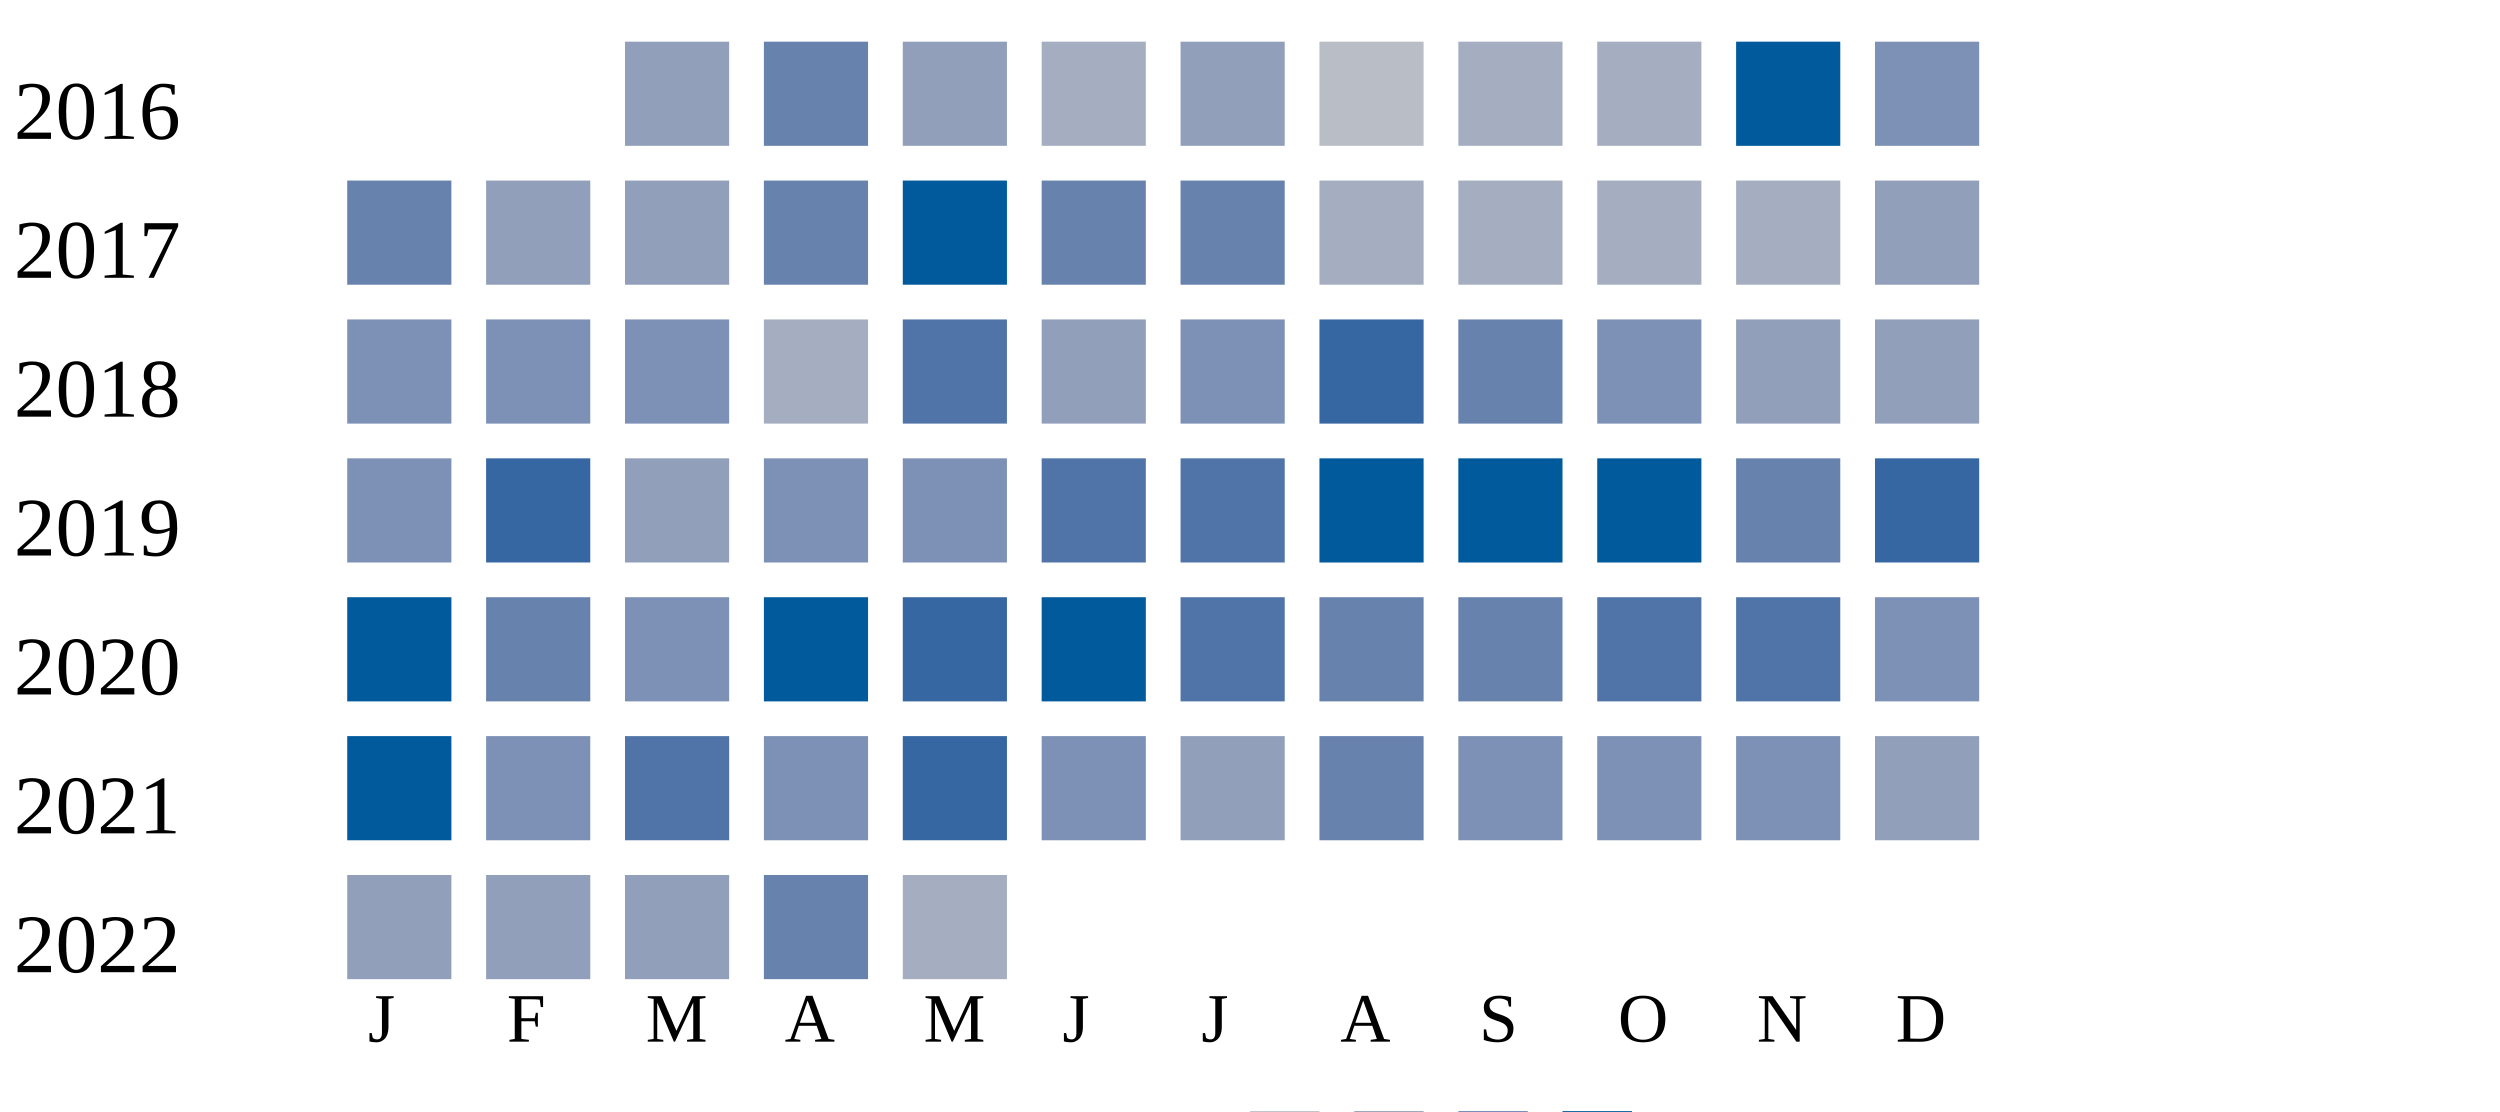
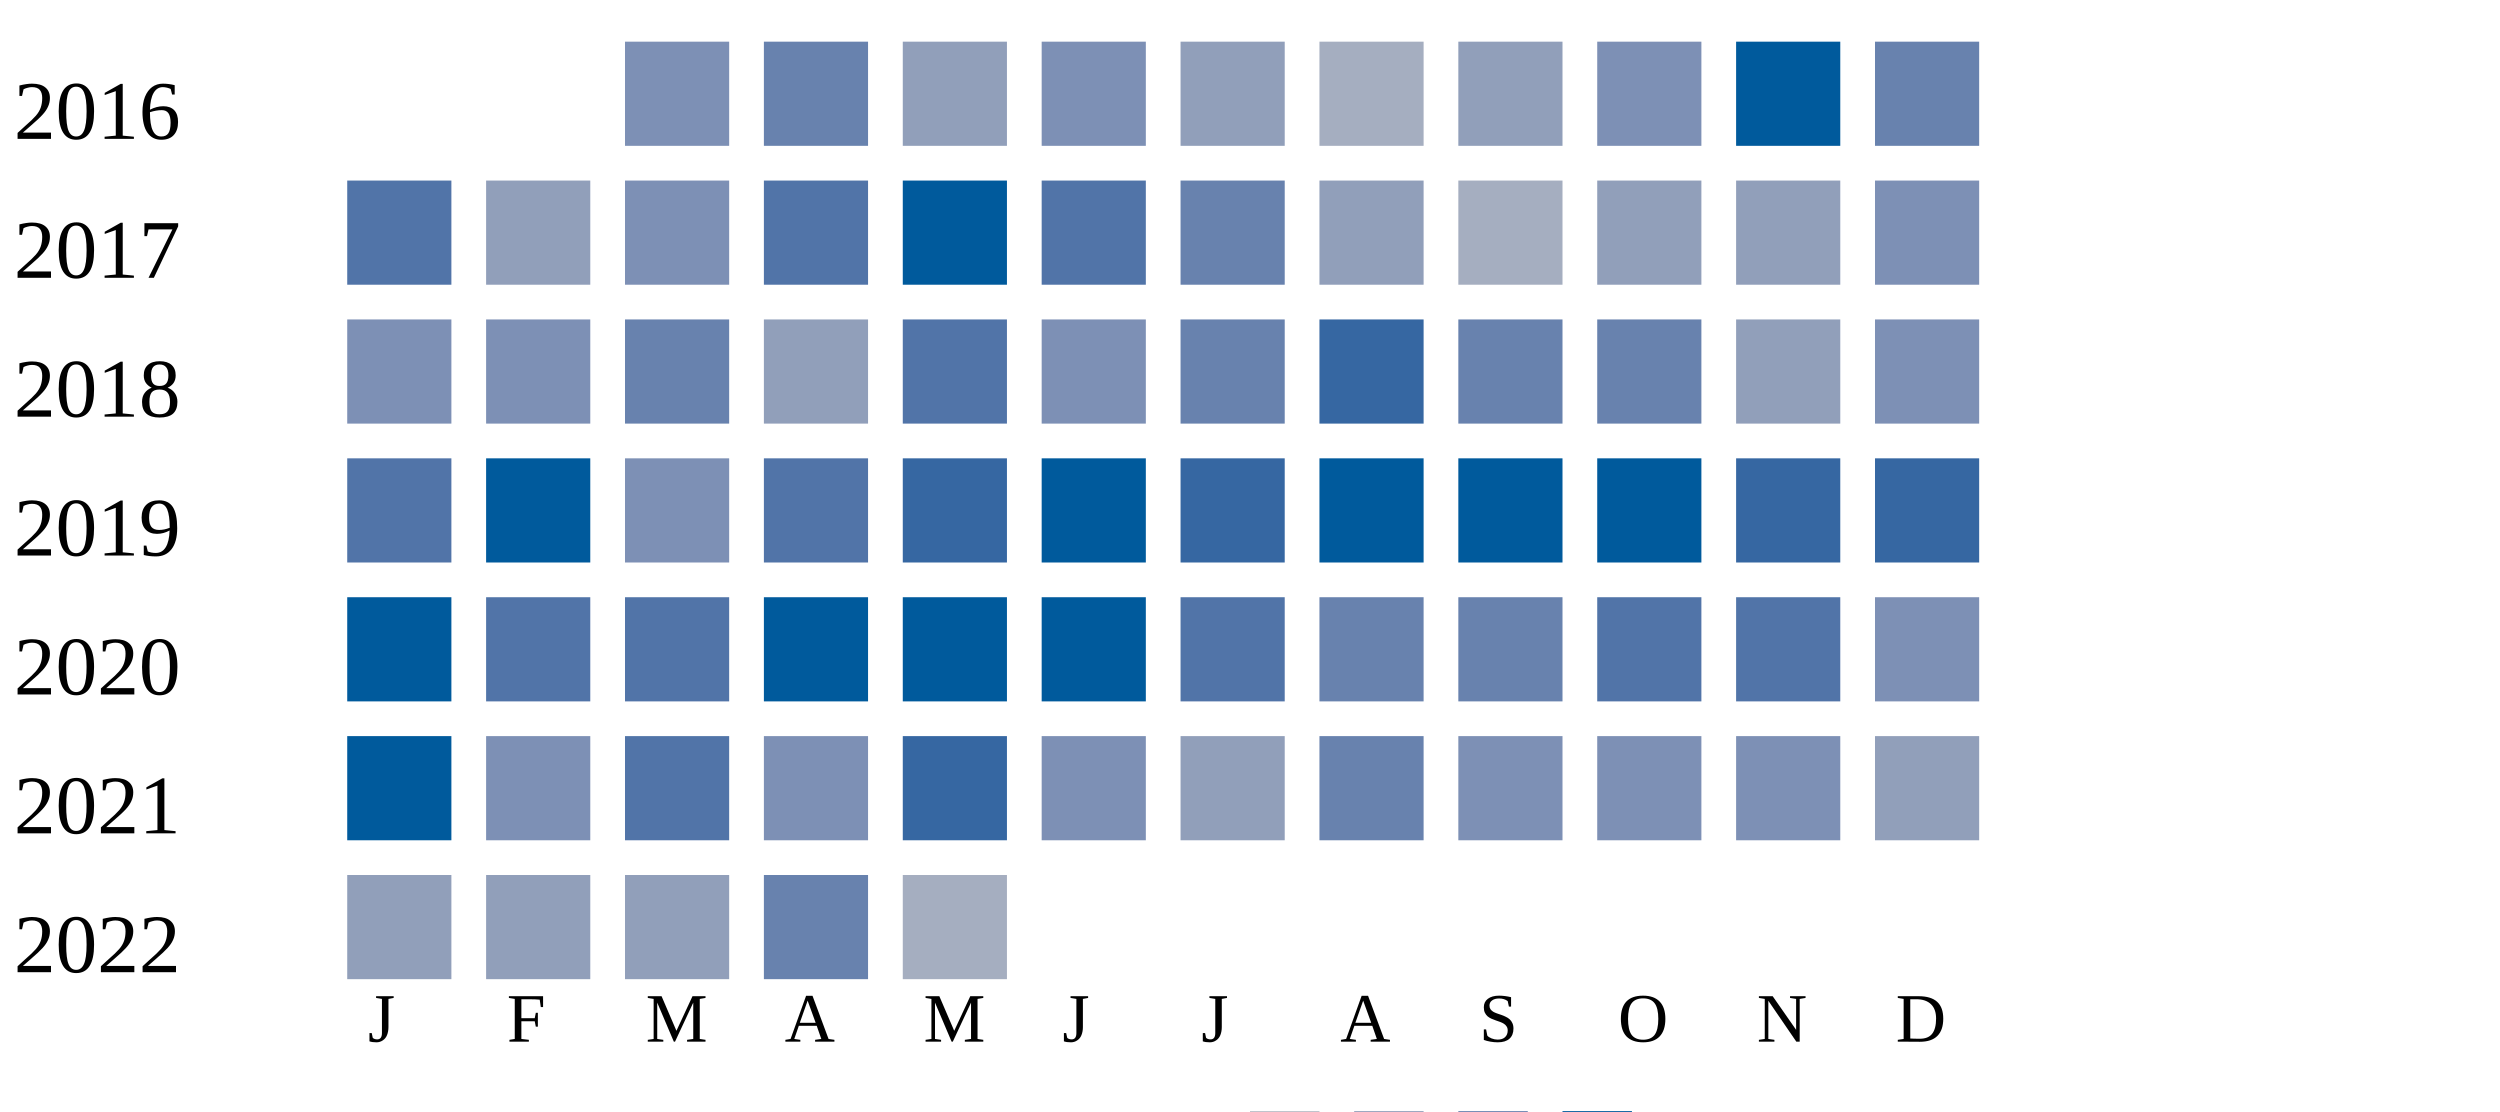
<svg xmlns="http://www.w3.org/2000/svg" width="360" height="160">
  <g transform="translate(0 0)">
    <text x="2" y="20">2016</text>
-     <rect x="90" y="6" width="15" height="15" fill="#919fba" />
+     <rect x="90" y="6" width="15" height="15" fill="#7d90b5" />
    <rect x="110" y="6" width="15" height="15" fill="#6882ae" />
    <rect x="130" y="6" width="15" height="15" fill="#919fba" />
-     <rect x="150" y="6" width="15" height="15" fill="#a5aec0" />
+     <rect x="150" y="6" width="15" height="15" fill="#7d90b5" />
    <rect x="170" y="6" width="15" height="15" fill="#919fba" />
-     <rect x="190" y="6" width="15" height="15" fill="#b9bdc6" />
-     <rect x="210" y="6" width="15" height="15" fill="#a5aec0" />
-     <rect x="230" y="6" width="15" height="15" fill="#a5aec0" />
+     <rect x="190" y="6" width="15" height="15" fill="#a5aec0" />
+     <rect x="210" y="6" width="15" height="15" fill="#919fba" />
+     <rect x="230" y="6" width="15" height="15" fill="#7d90b5" />
    <rect x="250" y="6" width="15" height="15" fill="#005a9c" />
-     <rect x="270" y="6" width="15" height="15" fill="#7d90b5" />
+     <rect x="270" y="6" width="15" height="15" fill="#6882ae" />
  </g>
  <g transform="translate(0 20)">
    <text x="2" y="20">2017</text>
-     <rect x="50" y="6" width="15" height="15" fill="#6882ae" />
+     <rect x="50" y="6" width="15" height="15" fill="#5174a8" />
    <rect x="70" y="6" width="15" height="15" fill="#919fba" />
-     <rect x="90" y="6" width="15" height="15" fill="#919fba" />
-     <rect x="110" y="6" width="15" height="15" fill="#6882ae" />
+     <rect x="90" y="6" width="15" height="15" fill="#7d90b5" />
+     <rect x="110" y="6" width="15" height="15" fill="#5174a8" />
    <rect x="130" y="6" width="15" height="15" fill="#005a9c" />
-     <rect x="150" y="6" width="15" height="15" fill="#6882ae" />
+     <rect x="150" y="6" width="15" height="15" fill="#5174a8" />
    <rect x="170" y="6" width="15" height="15" fill="#6882ae" />
-     <rect x="190" y="6" width="15" height="15" fill="#a5aec0" />
+     <rect x="190" y="6" width="15" height="15" fill="#919fba" />
    <rect x="210" y="6" width="15" height="15" fill="#a5aec0" />
-     <rect x="230" y="6" width="15" height="15" fill="#a5aec0" />
-     <rect x="250" y="6" width="15" height="15" fill="#a5aec0" />
-     <rect x="270" y="6" width="15" height="15" fill="#919fba" />
+     <rect x="230" y="6" width="15" height="15" fill="#919fba" />
+     <rect x="250" y="6" width="15" height="15" fill="#919fba" />
+     <rect x="270" y="6" width="15" height="15" fill="#7d90b5" />
  </g>
  <g transform="translate(0 40)">
    <text x="2" y="20">2018</text>
    <rect x="50" y="6" width="15" height="15" fill="#7d90b5" />
    <rect x="70" y="6" width="15" height="15" fill="#7d90b5" />
-     <rect x="90" y="6" width="15" height="15" fill="#7d90b5" />
-     <rect x="110" y="6" width="15" height="15" fill="#a5aec0" />
+     <rect x="90" y="6" width="15" height="15" fill="#6882ae" />
+     <rect x="110" y="6" width="15" height="15" fill="#919fba" />
    <rect x="130" y="6" width="15" height="15" fill="#5174a8" />
-     <rect x="150" y="6" width="15" height="15" fill="#919fba" />
-     <rect x="170" y="6" width="15" height="15" fill="#7d90b5" />
+     <rect x="150" y="6" width="15" height="15" fill="#7d90b5" />
+     <rect x="170" y="6" width="15" height="15" fill="#6882ae" />
    <rect x="190" y="6" width="15" height="15" fill="#3667a2" />
    <rect x="210" y="6" width="15" height="15" fill="#6882ae" />
-     <rect x="230" y="6" width="15" height="15" fill="#7d90b5" />
+     <rect x="230" y="6" width="15" height="15" fill="#6882ae" />
    <rect x="250" y="6" width="15" height="15" fill="#919fba" />
-     <rect x="270" y="6" width="15" height="15" fill="#919fba" />
+     <rect x="270" y="6" width="15" height="15" fill="#7d90b5" />
  </g>
  <g transform="translate(0 60)">
    <text x="2" y="20">2019</text>
-     <rect x="50" y="6" width="15" height="15" fill="#7d90b5" />
-     <rect x="70" y="6" width="15" height="15" fill="#3667a2" />
-     <rect x="90" y="6" width="15" height="15" fill="#919fba" />
-     <rect x="110" y="6" width="15" height="15" fill="#7d90b5" />
-     <rect x="130" y="6" width="15" height="15" fill="#7d90b5" />
-     <rect x="150" y="6" width="15" height="15" fill="#5174a8" />
-     <rect x="170" y="6" width="15" height="15" fill="#5174a8" />
+     <rect x="50" y="6" width="15" height="15" fill="#5174a8" />
+     <rect x="70" y="6" width="15" height="15" fill="#005a9c" />
+     <rect x="90" y="6" width="15" height="15" fill="#7d90b5" />
+     <rect x="110" y="6" width="15" height="15" fill="#5174a8" />
+     <rect x="130" y="6" width="15" height="15" fill="#3667a2" />
+     <rect x="150" y="6" width="15" height="15" fill="#005a9c" />
+     <rect x="170" y="6" width="15" height="15" fill="#3667a2" />
    <rect x="190" y="6" width="15" height="15" fill="#005a9c" />
    <rect x="210" y="6" width="15" height="15" fill="#005a9c" />
    <rect x="230" y="6" width="15" height="15" fill="#005a9c" />
-     <rect x="250" y="6" width="15" height="15" fill="#6882ae" />
+     <rect x="250" y="6" width="15" height="15" fill="#3667a2" />
    <rect x="270" y="6" width="15" height="15" fill="#3667a2" />
  </g>
  <g transform="translate(0 80)">
    <text x="2" y="20">2020</text>
    <rect x="50" y="6" width="15" height="15" fill="#005a9c" />
-     <rect x="70" y="6" width="15" height="15" fill="#6882ae" />
-     <rect x="90" y="6" width="15" height="15" fill="#7d90b5" />
+     <rect x="70" y="6" width="15" height="15" fill="#5174a8" />
+     <rect x="90" y="6" width="15" height="15" fill="#5174a8" />
    <rect x="110" y="6" width="15" height="15" fill="#005a9c" />
-     <rect x="130" y="6" width="15" height="15" fill="#3667a2" />
+     <rect x="130" y="6" width="15" height="15" fill="#005a9c" />
    <rect x="150" y="6" width="15" height="15" fill="#005a9c" />
    <rect x="170" y="6" width="15" height="15" fill="#5174a8" />
    <rect x="190" y="6" width="15" height="15" fill="#6882ae" />
    <rect x="210" y="6" width="15" height="15" fill="#6882ae" />
    <rect x="230" y="6" width="15" height="15" fill="#5174a8" />
    <rect x="250" y="6" width="15" height="15" fill="#5174a8" />
    <rect x="270" y="6" width="15" height="15" fill="#7d90b5" />
  </g>
  <g transform="translate(0 100)">
    <text x="2" y="20">2021</text>
    <rect x="50" y="6" width="15" height="15" fill="#005a9c" />
    <rect x="70" y="6" width="15" height="15" fill="#7d90b5" />
    <rect x="90" y="6" width="15" height="15" fill="#5174a8" />
    <rect x="110" y="6" width="15" height="15" fill="#7d90b5" />
    <rect x="130" y="6" width="15" height="15" fill="#3667a2" />
    <rect x="150" y="6" width="15" height="15" fill="#7d90b5" />
    <rect x="170" y="6" width="15" height="15" fill="#919fba" />
    <rect x="190" y="6" width="15" height="15" fill="#6882ae" />
    <rect x="210" y="6" width="15" height="15" fill="#7d90b5" />
    <rect x="230" y="6" width="15" height="15" fill="#7d90b5" />
    <rect x="250" y="6" width="15" height="15" fill="#7d90b5" />
    <rect x="270" y="6" width="15" height="15" fill="#919fba" />
  </g>
  <g transform="translate(0 120)">
    <text x="2" y="20">2022</text>
    <rect x="50" y="6" width="15" height="15" fill="#919fba" />
    <rect x="70" y="6" width="15" height="15" fill="#919fba" />
    <rect x="90" y="6" width="15" height="15" fill="#919fba" />
    <rect x="110" y="6" width="15" height="15" fill="#6882ae" />
    <rect x="130" y="6" width="15" height="15" fill="#a5aec0" />
  </g>
  <text style="font-size: 10px; text-align: center" x="53" y="150">J</text>
  <text style="font-size: 10px; text-align: center" x="73" y="150">F</text>
  <text style="font-size: 10px; text-align: center" x="93" y="150">M</text>
  <text style="font-size: 10px; text-align: center" x="113" y="150">A</text>
  <text style="font-size: 10px; text-align: center" x="133" y="150">M</text>
  <text style="font-size: 10px; text-align: center" x="153" y="150">J</text>
  <text style="font-size: 10px; text-align: center" x="173" y="150">J</text>
  <text style="font-size: 10px; text-align: center" x="193" y="150">A</text>
  <text style="font-size: 10px; text-align: center" x="213" y="150">S</text>
  <text style="font-size: 10px; text-align: center" x="233" y="150">O</text>
  <text style="font-size: 10px; text-align: center" x="253" y="150">N</text>
  <text style="font-size: 10px; text-align: center" x="273" y="150">D</text>
  <text style="font-size: 10px;" x="155" y="169">Less</text>
  <rect fill="#b9bdc6" width="10" height="10" x="180" y="160" />
  <rect fill="#919fba" width="10" height="10" x="195" y="160" />
  <rect fill="#6882ae" width="10" height="10" x="210" y="160" />
  <rect fill="#005a9c" width="10" height="10" x="225" y="160" />
  <text x="240" y="169" style="font-size: 10px;">More</text>
</svg>
